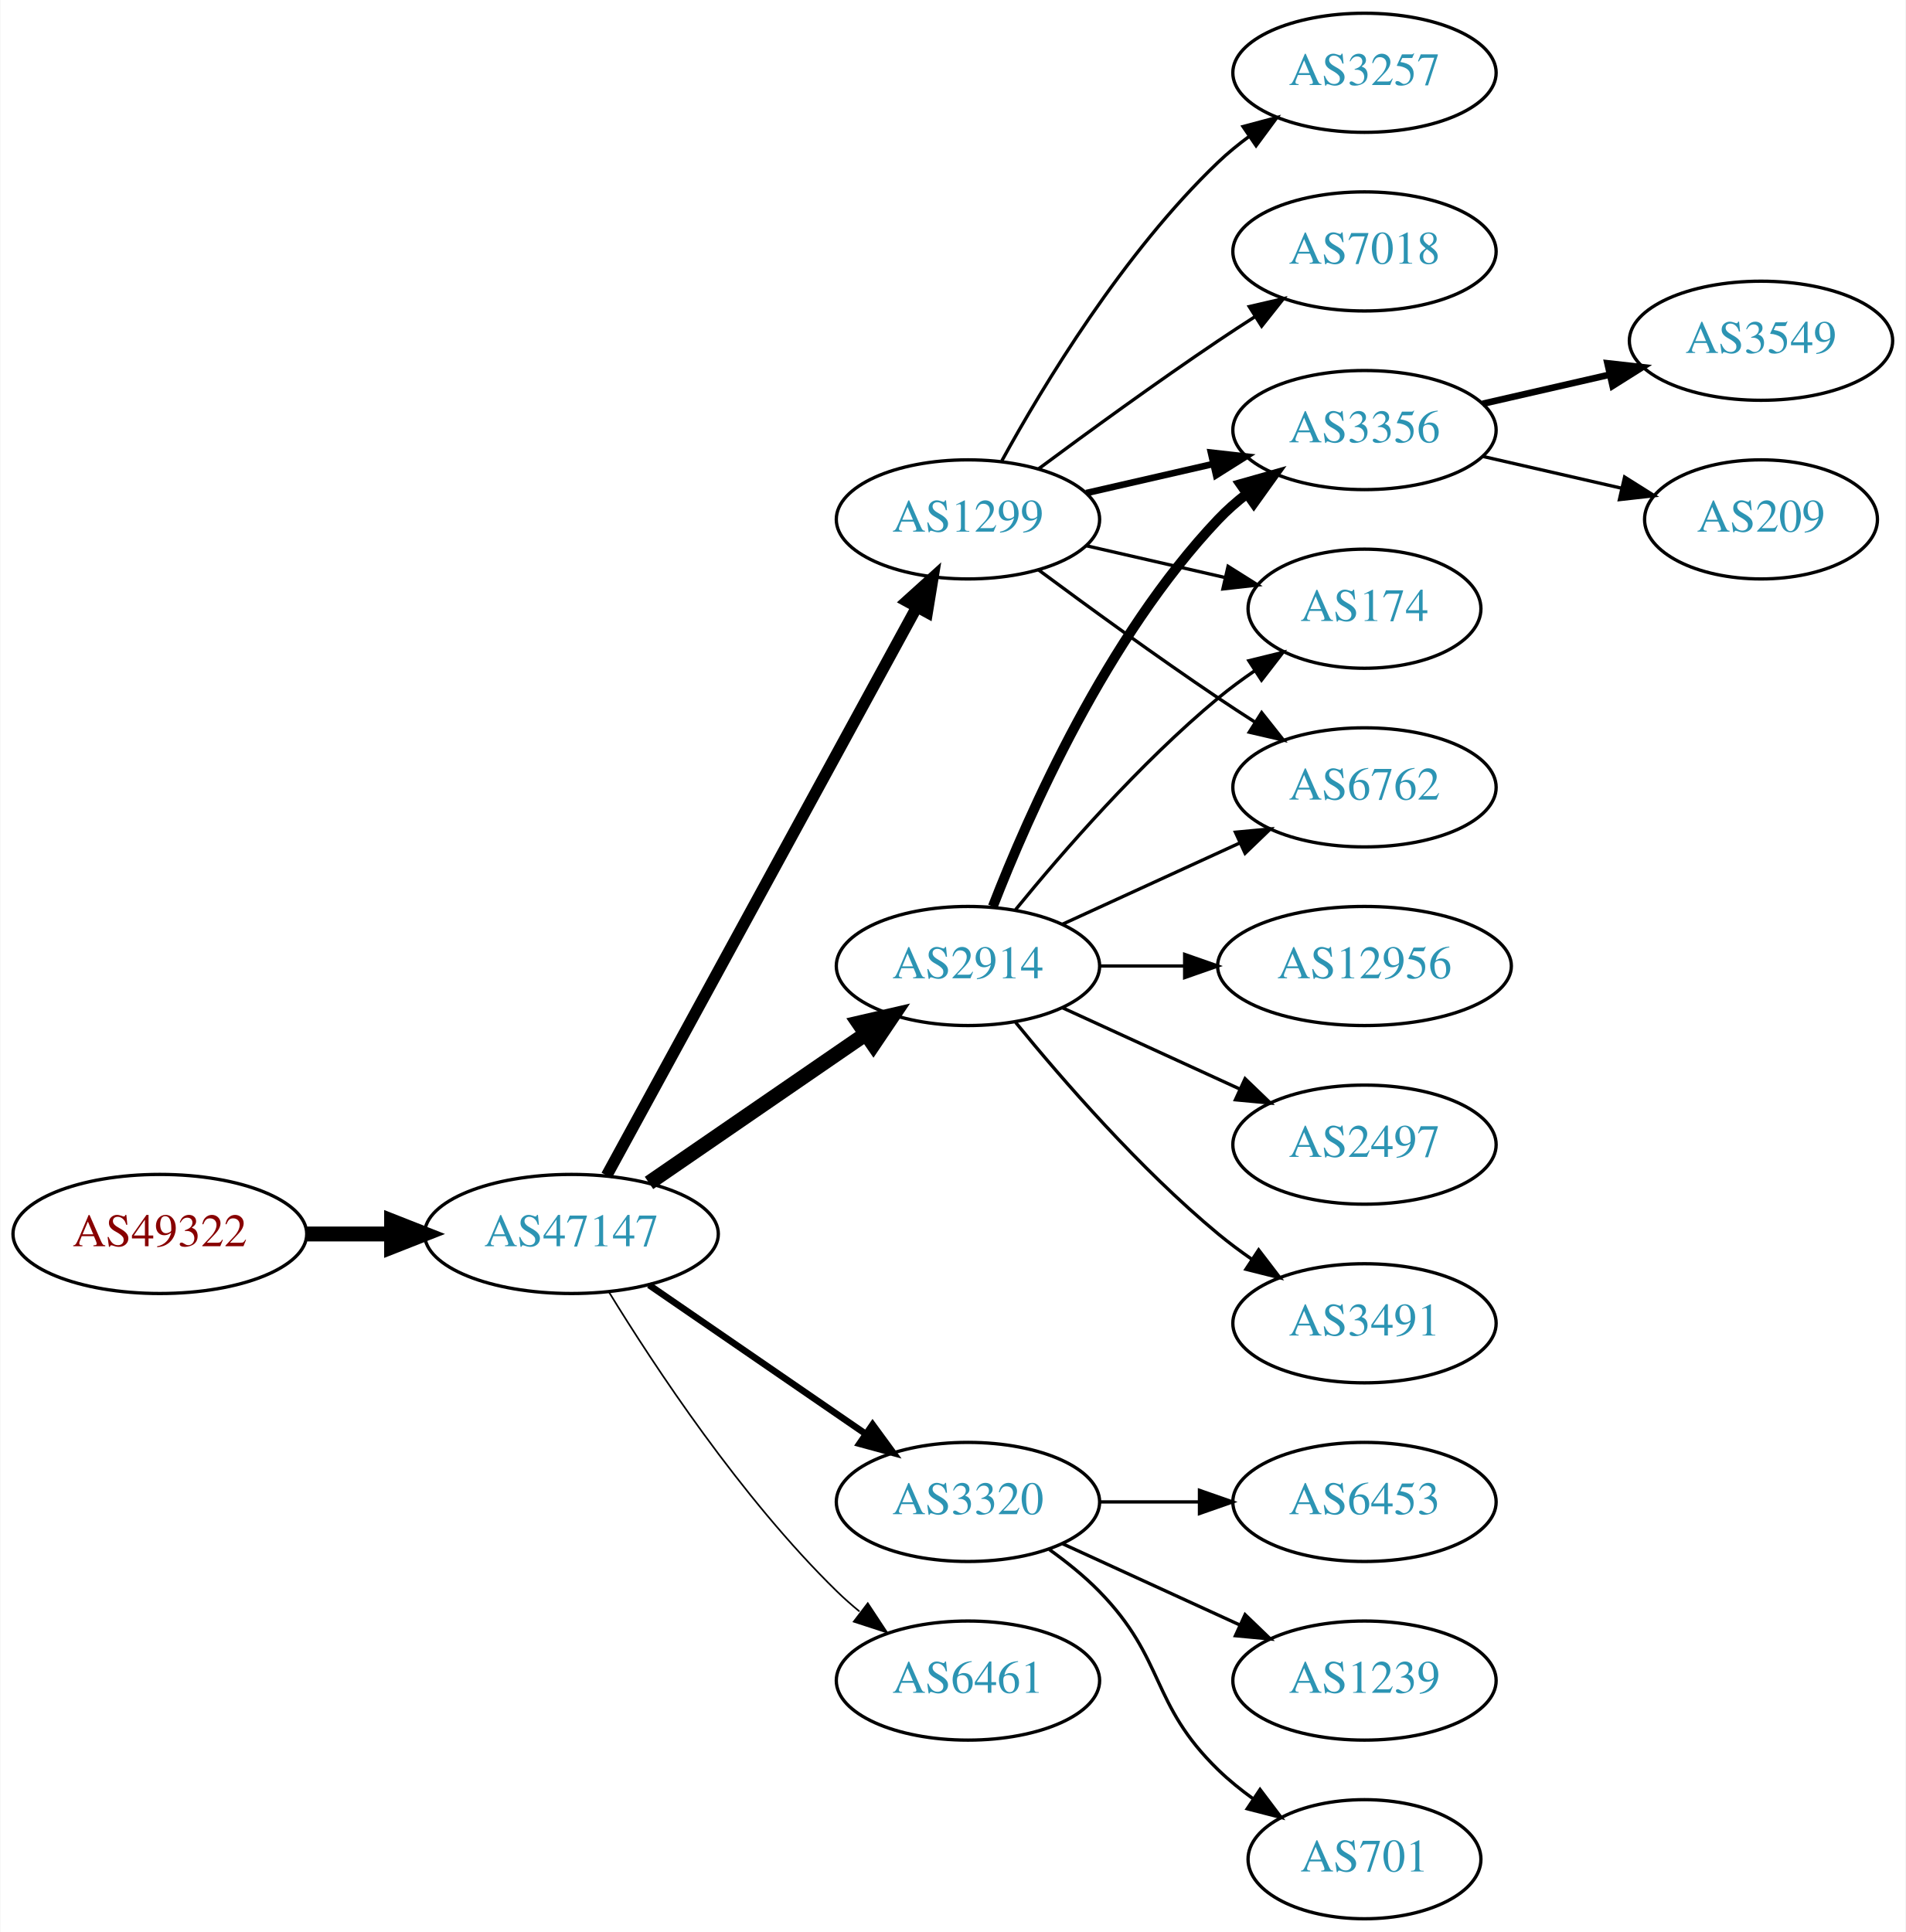
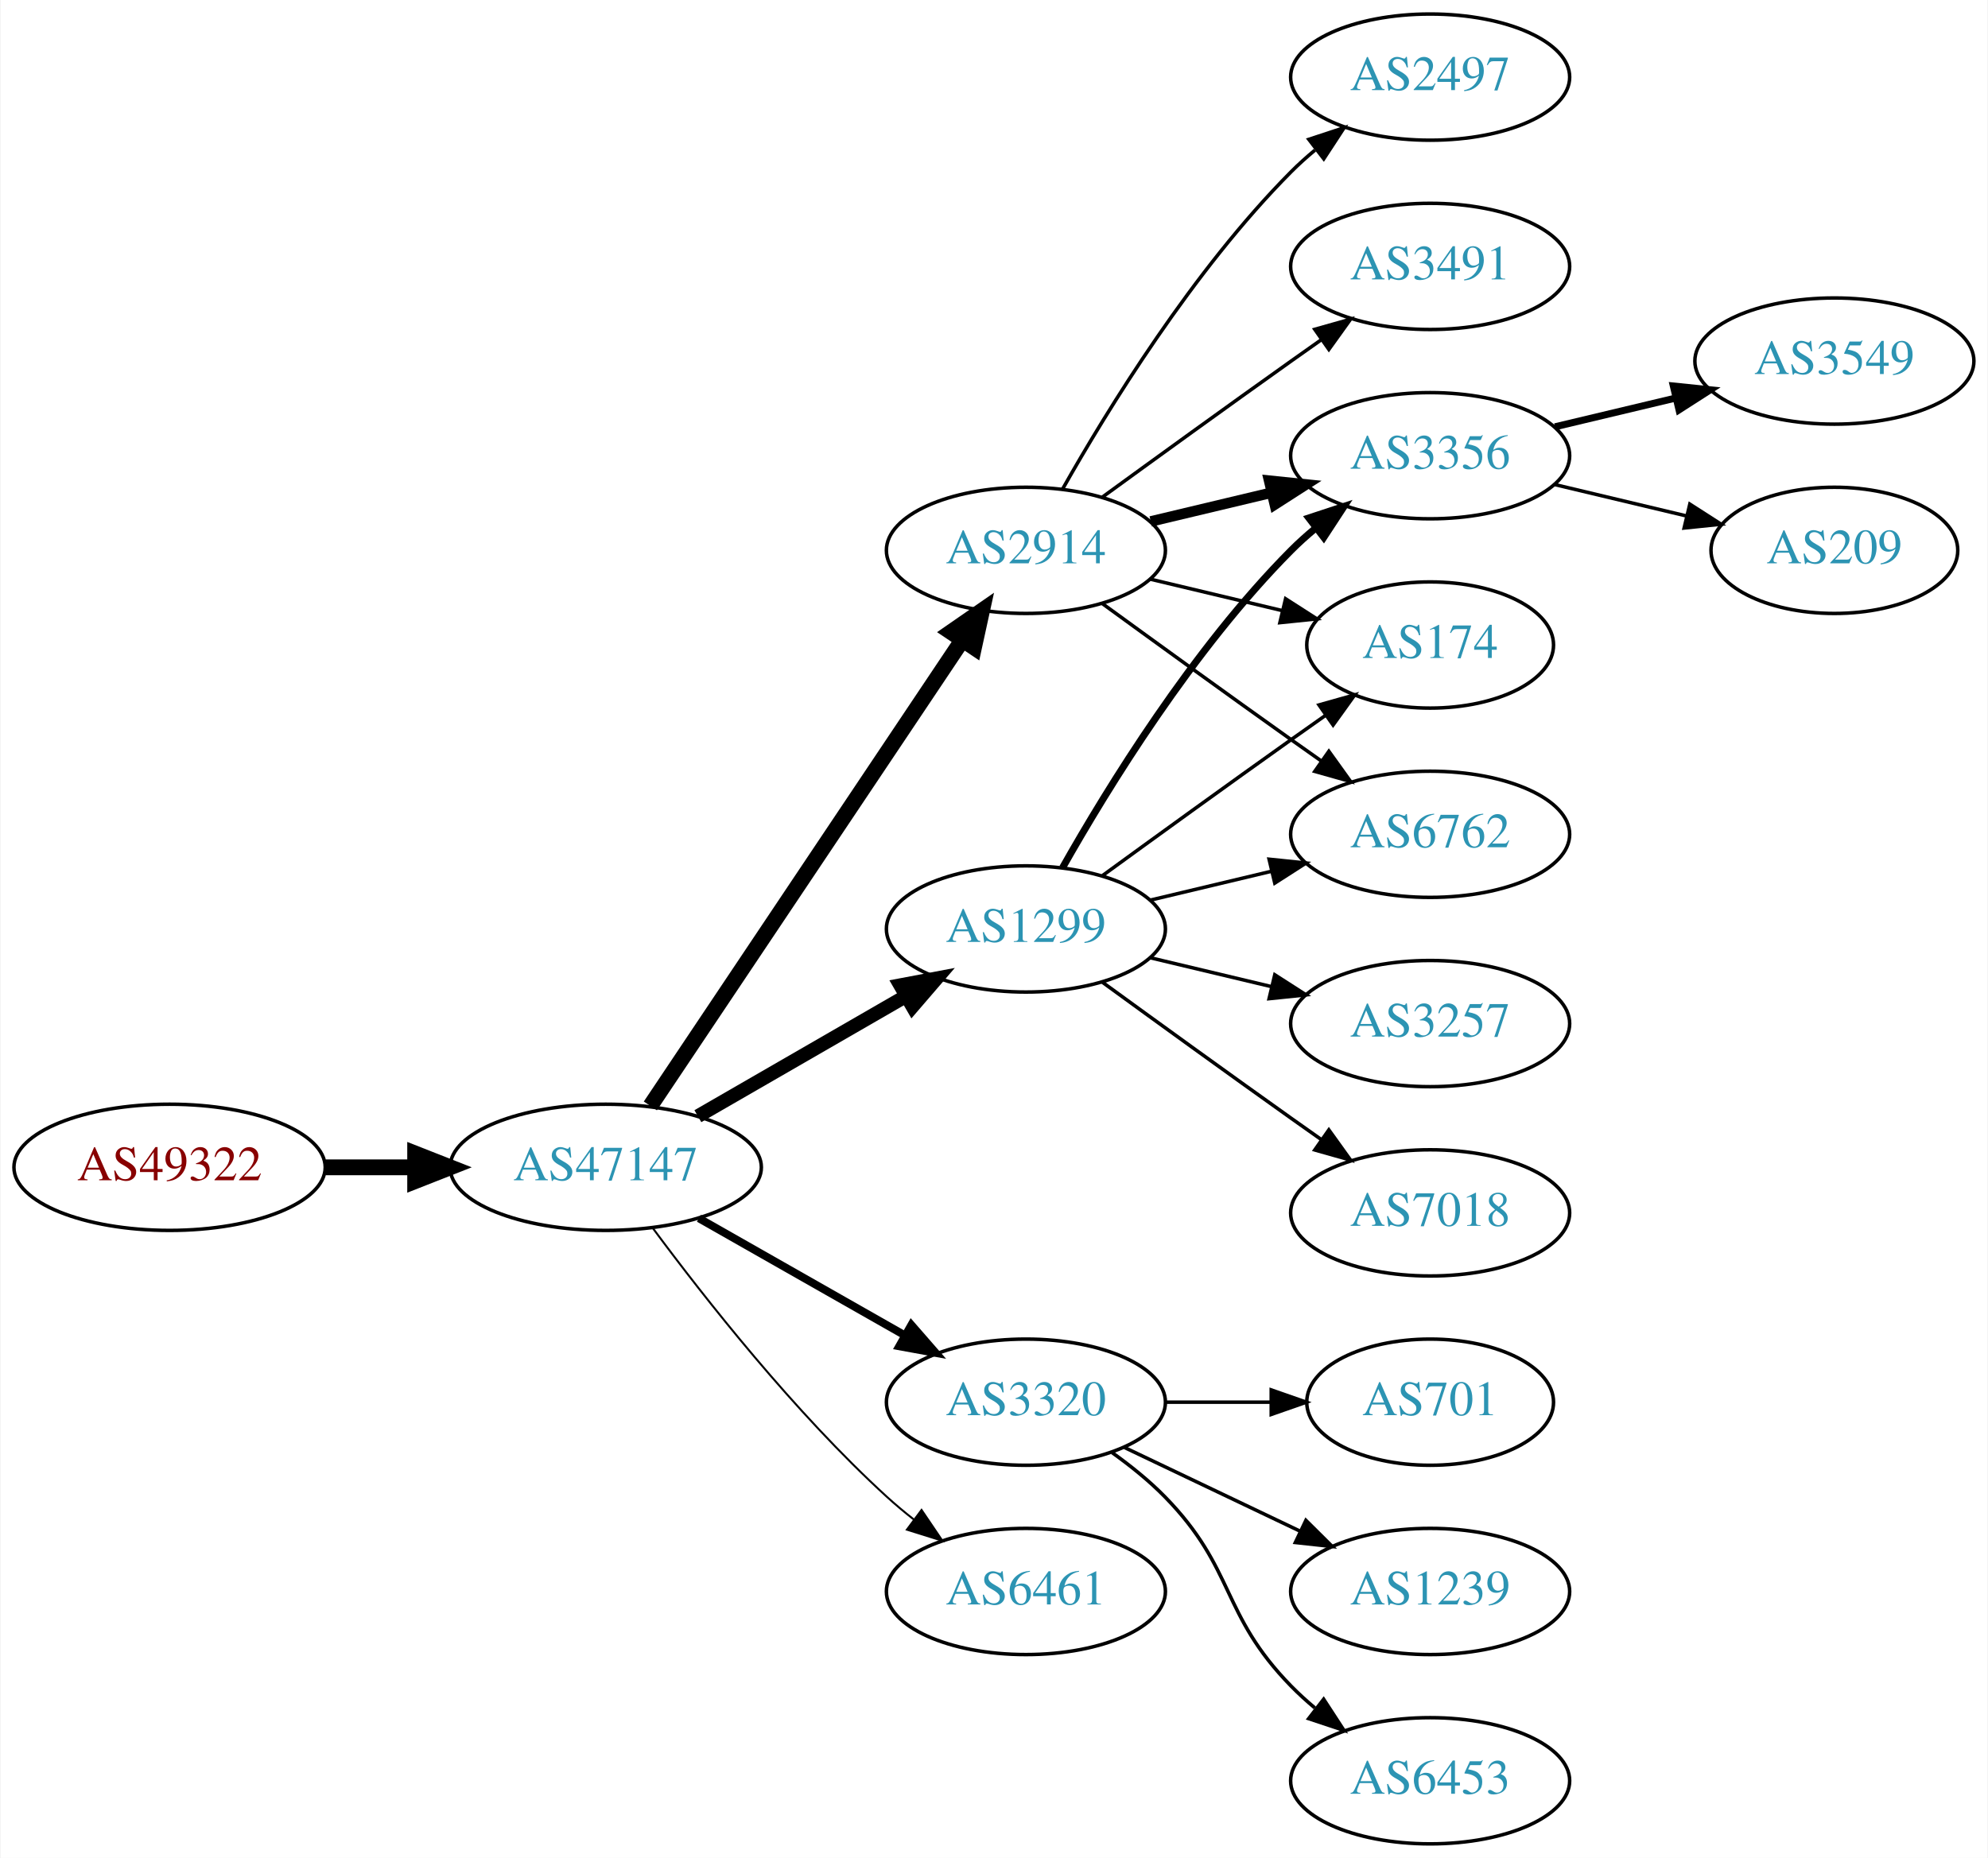
- <svg xmlns="http://www.w3.org/2000/svg" xmlns:xlink="http://www.w3.org/1999/xlink" width="576pt" height="584pt" viewBox="0.00 0.00 575.76 584.00">
-   <g id="graph0" class="graph" transform="scale(1 1) rotate(0) translate(4 580)">
-     <polygon fill="white" stroke="none" points="-4,4 -4,-580 571.762,-580 571.762,4 -4,4" />
+ <svg xmlns="http://www.w3.org/2000/svg" xmlns:xlink="http://www.w3.org/1999/xlink" width="567pt" height="530pt" viewBox="0.00 0.00 566.66 530.00">
+   <g id="graph0" class="graph" transform="scale(1 1) rotate(0) translate(4 526)">
+     <polygon fill="white" stroke="none" points="-4,4 -4,-526 562.663,-526 562.663,4 -4,4" />
    <g id="node1" class="node">
      <g id="a_node1">
        <a xlink:href="/asn/49322" xlink:title="AS49322 ~ ViM Internetdienstleistungen GmbH [AT]">
-           <ellipse fill="#ffffff" stroke="black" cx="44.196" cy="-207" rx="44.393" ry="18" />
-           <text text-anchor="middle" x="44.196" y="-203.3" font-family="Times,serif" font-size="14.00" fill="#880000">AS49322</text>
+           <ellipse fill="#ffffff" stroke="black" cx="44.196" cy="-193" rx="44.393" ry="18" />
+           <text text-anchor="middle" x="44.196" y="-189.3" font-family="Times,serif" font-size="14.00" fill="#880000">AS49322</text>
        </a>
      </g>
    </g>
    <g id="node2" class="node">
      <g id="a_node2">
        <a xlink:href="/asn/47147" xlink:title="AS47147 ~ ANEXIA Internetdienstleistungs GmbH [AT]">
-           <ellipse fill="#ffffff" stroke="black" cx="168.588" cy="-207" rx="44.393" ry="18" />
-           <text text-anchor="middle" x="168.588" y="-203.3" font-family="Times,serif" font-size="14.00" fill="#2c94b3">AS47147</text>
+           <ellipse fill="#ffffff" stroke="black" cx="168.588" cy="-193" rx="44.393" ry="18" />
+           <text text-anchor="middle" x="168.588" y="-189.3" font-family="Times,serif" font-size="14.00" fill="#2c94b3">AS47147</text>
        </a>
      </g>
    </g>
    <g id="edge1" class="edge">
-       <path fill="none" stroke="black" stroke-width="4.5" d="M88.692,-207C96.898,-207 105.569,-207 114.041,-207" />
-       <polygon fill="black" stroke="black" stroke-width="4.5" points="114.233,-210.938 124.233,-207 114.233,-203.063 114.233,-210.938" />
+       <path fill="none" stroke="black" stroke-width="4.5" d="M88.692,-193C96.898,-193 105.569,-193 114.041,-193" />
+       <polygon fill="black" stroke="black" stroke-width="4.5" points="114.233,-196.938 124.233,-193 114.233,-189.063 114.233,-196.938" />
    </g>
    <g id="node3" class="node">
      <g id="a_node3">
-         <a xlink:href="/asn/2914" xlink:title="AS2914 ~ NTT America, Inc. [US]">
-           <ellipse fill="#ffffff" stroke="black" cx="288.431" cy="-288" rx="39.794" ry="18" />
-           <text text-anchor="middle" x="288.431" y="-284.3" font-family="Times,serif" font-size="14.00" fill="#2c94b3">AS2914</text>
+         <a xlink:href="/asn/1299" xlink:title="AS1299 ~ Telia Carrier [EU]">
+           <ellipse fill="#ffffff" stroke="black" cx="288.431" cy="-261" rx="39.794" ry="18" />
+           <text text-anchor="middle" x="288.431" y="-257.3" font-family="Times,serif" font-size="14.00" fill="#2c94b3">AS1299</text>
        </a>
      </g>
    </g>
    <g id="edge2" class="edge">
-       <path fill="none" stroke="black" stroke-width="4.5" d="M192.031,-222.426C210.612,-235.198 237.173,-253.455 257.553,-267.463" />
-       <polygon fill="black" stroke="black" stroke-width="4.5" points="255.396,-270.758 265.867,-273.178 259.856,-264.269 255.396,-270.758" />
+       <path fill="none" stroke="black" stroke-width="3.938" d="M194.868,-207.588C212.188,-217.582 235.339,-230.941 254.155,-241.799" />
+       <polygon fill="black" stroke="black" stroke-width="3.938" points="252.588,-244.935 262.999,-246.902 256.087,-238.872 252.588,-244.935" />
    </g>
    <g id="node4" class="node">
      <g id="a_node4">
-         <a xlink:href="/asn/1299" xlink:title="AS1299 ~ Telia Carrier [EU]">
-           <ellipse fill="#ffffff" stroke="black" cx="288.431" cy="-423" rx="39.794" ry="18" />
-           <text text-anchor="middle" x="288.431" y="-419.3" font-family="Times,serif" font-size="14.00" fill="#2c94b3">AS1299</text>
+         <a xlink:href="/asn/2914" xlink:title="AS2914 ~ NTT America, Inc. [US]">
+           <ellipse fill="#ffffff" stroke="black" cx="288.431" cy="-369" rx="39.794" ry="18" />
+           <text text-anchor="middle" x="288.431" y="-365.3" font-family="Times,serif" font-size="14.00" fill="#2c94b3">AS2914</text>
        </a>
      </g>
    </g>
    <g id="edge3" class="edge">
-       <path fill="none" stroke="black" stroke-width="3.5" d="M179.232,-224.676C199.913,-262.584 248.626,-351.873 273.005,-396.559" />
-       <polygon fill="black" stroke="black" stroke-width="3.5" points="269.957,-398.28 277.819,-405.383 276.102,-394.928 269.957,-398.28" />
+       <path fill="none" stroke="black" stroke-width="4.5" d="M181.318,-210.519C202.195,-241.699 245.883,-306.948 270.187,-343.245" />
+       <polygon fill="black" stroke="black" stroke-width="4.5" points="267.087,-345.693 275.922,-351.811 273.63,-341.311 267.087,-345.693" />
    </g>
    <g id="node5" class="node">
      <g id="a_node5">
        <a xlink:href="/asn/3320" xlink:title="AS3320 ~ DTAG [DE]">
          <ellipse fill="#ffffff" stroke="black" cx="288.431" cy="-126" rx="39.794" ry="18" />
          <text text-anchor="middle" x="288.431" y="-122.3" font-family="Times,serif" font-size="14.00" fill="#2c94b3">AS3320</text>
        </a>
      </g>
    </g>
    <g id="edge4" class="edge">
-       <path fill="none" stroke="black" stroke-width="2" d="M192.031,-191.574C210.612,-178.802 237.173,-160.545 257.553,-146.537" />
-       <polygon fill="black" stroke="black" stroke-width="2" points="259.609,-149.371 265.867,-140.822 255.643,-143.602 259.609,-149.371" />
+       <path fill="none" stroke="black" stroke-width="2.25" d="M195.158,-178.462C212.378,-168.672 235.263,-155.66 253.934,-145.045" />
+       <polygon fill="black" stroke="black" stroke-width="2.25" points="255.755,-148.036 262.718,-140.05 252.295,-141.95 255.755,-148.036" />
    </g>
    <g id="node6" class="node">
      <g id="a_node6">
        <a xlink:href="/asn/6461" xlink:title="AS6461 ~ Zayo Bandwidth [US]">
          <ellipse fill="#ffffff" stroke="black" cx="288.431" cy="-72" rx="39.794" ry="18" />
          <text text-anchor="middle" x="288.431" y="-68.3" font-family="Times,serif" font-size="14.00" fill="#2c94b3">AS6461</text>
        </a>
      </g>
    </g>
    <g id="edge5" class="edge">
-       <path fill="none" stroke="black" stroke-width="0.5" d="M179.854,-189.56C193.662,-167.009 219.851,-127.278 248.784,-99 250.924,-96.908 253.242,-94.863 255.642,-92.894" />
-       <polygon fill="black" stroke="black" stroke-width="0.5" points="258.152,-95.382 263.983,-86.536 253.908,-89.815 258.152,-95.382" />
+       <path fill="none" stroke="black" stroke-width="0.562" d="M182.109,-175.531C196.788,-155.714 222.473,-123.036 248.784,-99 251.201,-96.792 253.807,-94.615 256.482,-92.513" />
+       <polygon fill="black" stroke="black" stroke-width="0.562" points="258.665,-95.251 264.603,-86.476 254.489,-89.633 258.665,-95.251" />
    </g>
    <g id="node7" class="node">
      <g id="a_node7">
        <a xlink:href="/asn/3356" xlink:title="AS3356 ~ Level 3 Parent, LLC [US]">
-           <ellipse fill="#ffffff" stroke="black" cx="408.273" cy="-450" rx="39.794" ry="18" />
-           <text text-anchor="middle" x="408.273" y="-446.3" font-family="Times,serif" font-size="14.00" fill="#2c94b3">AS3356</text>
-         </a>
-       </g>
-     </g>
-     <g id="edge15" class="edge">
-       <path fill="none" stroke="black" stroke-width="3" d="M295.954,-305.994C306.704,-333.728 330.362,-387.429 364.077,-423 366.663,-425.728 369.581,-428.294 372.649,-430.677" />
-       <polygon fill="black" stroke="black" stroke-width="3" points="370.803,-433.658 380.997,-436.543 374.827,-427.93 370.803,-433.658" />
+           <ellipse fill="#ffffff" stroke="black" cx="403.724" cy="-396" rx="39.794" ry="18" />
+           <text text-anchor="middle" x="403.724" y="-392.3" font-family="Times,serif" font-size="14.00" fill="#2c94b3">AS3356</text>
+         </a>
+       </g>
+     </g>
+     <g id="edge6" class="edge">
+       <path fill="none" stroke="black" stroke-width="2" d="M298.891,-278.49C311.672,-301.096 336.105,-340.886 364.077,-369 366.188,-371.121 368.484,-373.188 370.87,-375.171" />
+       <polygon fill="black" stroke="black" stroke-width="2" points="369.122,-378.242 379.185,-381.556 373.385,-372.69 369.122,-378.242" />
+     </g>
+     <g id="node8" class="node">
+       <g id="a_node8">
+         <a xlink:href="/asn/3257" xlink:title="AS3257 ~ GTT [DE]">
+           <ellipse fill="#ffffff" stroke="black" cx="403.724" cy="-234" rx="39.794" ry="18" />
+           <text text-anchor="middle" x="403.724" y="-230.3" font-family="Times,serif" font-size="14.00" fill="#2c94b3">AS3257</text>
+         </a>
+       </g>
+     </g>
+     <g id="edge7" class="edge">
+       <path fill="none" stroke="black" d="M324.038,-252.752C334.909,-250.162 347.064,-247.265 358.506,-244.538" />
+       <polygon fill="black" stroke="black" points="359.412,-247.92 368.328,-242.197 357.789,-241.111 359.412,-247.92" />
    </g>
    <g id="node9" class="node">
      <g id="a_node9">
+         <a xlink:href="/asn/7018" xlink:title="AS7018 ~ AT&amp;T Services, Inc. [US]">
+           <ellipse fill="#ffffff" stroke="black" cx="403.724" cy="-180" rx="39.794" ry="18" />
+           <text text-anchor="middle" x="403.724" y="-176.3" font-family="Times,serif" font-size="14.00" fill="#2c94b3">AS7018</text>
+         </a>
+       </g>
+     </g>
+     <g id="edge8" class="edge">
+       <path fill="none" stroke="black" d="M310.279,-245.778C325.213,-234.909 345.827,-219.975 364.077,-207 366.898,-204.995 369.841,-202.915 372.789,-200.841" />
+       <polygon fill="black" stroke="black" points="374.835,-203.681 381.013,-195.074 370.816,-197.95 374.835,-203.681" />
+     </g>
+     <g id="node10" class="node">
+       <g id="a_node10">
        <a xlink:href="/asn/174" xlink:title="AS174 ~ Cogent Communications [US]">
-           <ellipse fill="#ffffff" stroke="black" cx="408.273" cy="-396" rx="35.194" ry="18" />
-           <text text-anchor="middle" x="408.273" y="-392.3" font-family="Times,serif" font-size="14.00" fill="#2c94b3">AS174</text>
-         </a>
-       </g>
-     </g>
-     <g id="edge11" class="edge">
-       <path fill="none" stroke="black" d="M302.85,-305.065C316.964,-322.375 340.379,-349.345 364.077,-369 367.54,-371.872 371.333,-374.669 375.187,-377.308" />
-       <polygon fill="black" stroke="black" points="373.33,-380.275 383.62,-382.797 377.149,-374.408 373.33,-380.275" />
+           <ellipse fill="#ffffff" stroke="black" cx="403.724" cy="-342" rx="35.194" ry="18" />
+           <text text-anchor="middle" x="403.724" y="-338.3" font-family="Times,serif" font-size="14.00" fill="#2c94b3">AS174</text>
+         </a>
+       </g>
+     </g>
+     <g id="edge9" class="edge">
+       <path fill="none" stroke="black" d="M310.279,-276.222C325.213,-287.091 345.827,-302.025 364.077,-315 367.288,-317.282 370.657,-319.661 374.011,-322.018" />
+       <polygon fill="black" stroke="black" points="372.023,-324.899 382.222,-327.77 376.039,-319.166 372.023,-324.899" />
    </g>
    <g id="node11" class="node">
      <g id="a_node11">
        <a xlink:href="/asn/6762" xlink:title="AS6762 ~ TELECOM ITALIA SPARKLE S.p.A. [IT]">
-           <ellipse fill="#ffffff" stroke="black" cx="408.273" cy="-342" rx="39.794" ry="18" />
-           <text text-anchor="middle" x="408.273" y="-338.3" font-family="Times,serif" font-size="14.00" fill="#2c94b3">AS6762</text>
-         </a>
-       </g>
+           <ellipse fill="#ffffff" stroke="black" cx="403.724" cy="-288" rx="39.794" ry="18" />
+           <text text-anchor="middle" x="403.724" y="-284.3" font-family="Times,serif" font-size="14.00" fill="#2c94b3">AS6762</text>
+         </a>
+       </g>
+     </g>
+     <g id="edge10" class="edge">
+       <path fill="none" stroke="black" d="M324.038,-269.248C334.909,-271.838 347.064,-274.735 358.506,-277.462" />
+       <polygon fill="black" stroke="black" points="357.789,-280.889 368.328,-279.803 359.412,-274.08 357.789,-280.889" />
+     </g>
+     <g id="edge16" class="edge">
+       <path fill="none" stroke="black" stroke-width="3" d="M324.038,-377.248C334.909,-379.838 347.064,-382.735 358.506,-385.462" />
+       <polygon fill="black" stroke="black" stroke-width="3" points="357.789,-388.889 368.328,-387.803 359.412,-382.08 357.789,-388.889" />
    </g>
    <g id="edge13" class="edge">
-       <path fill="none" stroke="black" d="M317.06,-300.661C333.017,-307.973 353.287,-317.261 370.57,-325.181" />
-       <polygon fill="black" stroke="black" points="369.269,-328.435 379.818,-329.419 372.185,-322.071 369.269,-328.435" />
+       <path fill="none" stroke="black" d="M324.038,-360.752C335.833,-357.942 349.137,-354.771 361.405,-351.847" />
+       <polygon fill="black" stroke="black" points="362.494,-355.186 371.41,-349.463 360.871,-348.376 362.494,-355.186" />
+     </g>
+     <g id="edge14" class="edge">
+       <path fill="none" stroke="black" d="M310.279,-353.778C325.213,-342.909 345.827,-327.975 364.077,-315 366.898,-312.995 369.841,-310.915 372.789,-308.841" />
+       <polygon fill="black" stroke="black" points="374.835,-311.681 381.013,-303.074 370.816,-305.95 374.835,-311.681" />
+     </g>
+     <g id="node14" class="node">
+       <g id="a_node14">
+         <a xlink:href="/asn/2497" xlink:title="AS2497 ~ Internet Initiative Japan Inc. [JP]">
+           <ellipse fill="#ffffff" stroke="black" cx="403.724" cy="-504" rx="39.794" ry="18" />
+           <text text-anchor="middle" x="403.724" y="-500.3" font-family="Times,serif" font-size="14.00" fill="#2c94b3">AS2497</text>
+         </a>
+       </g>
+     </g>
+     <g id="edge15" class="edge">
+       <path fill="none" stroke="black" d="M298.891,-386.49C311.672,-409.096 336.105,-448.886 364.077,-477 366.188,-479.121 368.484,-481.188 370.87,-483.171" />
+       <polygon fill="black" stroke="black" points="369.122,-486.242 379.185,-489.556 373.385,-480.69 369.122,-486.242" />
+     </g>
+     <g id="node15" class="node">
+       <g id="a_node15">
+         <a xlink:href="/asn/3491" xlink:title="AS3491 ~ PCCW Global, Inc. [US]">
+           <ellipse fill="#ffffff" stroke="black" cx="403.724" cy="-450" rx="39.794" ry="18" />
+           <text text-anchor="middle" x="403.724" y="-446.3" font-family="Times,serif" font-size="14.00" fill="#2c94b3">AS3491</text>
+         </a>
+       </g>
+     </g>
+     <g id="edge17" class="edge">
+       <path fill="none" stroke="black" d="M310.279,-384.222C325.213,-395.091 345.827,-410.025 364.077,-423 366.898,-425.005 369.841,-427.085 372.789,-429.159" />
+       <polygon fill="black" stroke="black" points="370.816,-432.05 381.013,-434.926 374.835,-426.319 370.816,-432.05" />
+     </g>
+     <g id="node16" class="node">
+       <g id="a_node16">
+         <a xlink:href="/asn/701" xlink:title="AS701 ~ UUNET [US]">
+           <ellipse fill="#ffffff" stroke="black" cx="403.724" cy="-126" rx="35.194" ry="18" />
+           <text text-anchor="middle" x="403.724" y="-122.3" font-family="Times,serif" font-size="14.00" fill="#2c94b3">AS701</text>
+         </a>
+       </g>
+     </g>
+     <g id="edge18" class="edge">
+       <path fill="none" stroke="black" d="M328.103,-126C337.808,-126 348.299,-126 358.262,-126" />
+       <polygon fill="black" stroke="black" points="358.398,-129.5 368.398,-126 358.398,-122.5 358.398,-129.5" />
+     </g>
+     <g id="node17" class="node">
+       <g id="a_node17">
+         <a xlink:href="/asn/1239" xlink:title="AS1239 ~ Sprint [US]">
+           <ellipse fill="#ffffff" stroke="black" cx="403.724" cy="-72" rx="39.794" ry="18" />
+           <text text-anchor="middle" x="403.724" y="-68.3" font-family="Times,serif" font-size="14.00" fill="#2c94b3">AS1239</text>
+         </a>
+       </g>
+     </g>
+     <g id="edge19" class="edge">
+       <path fill="none" stroke="black" d="M316.567,-113.066C331.561,-105.919 350.382,-96.948 366.605,-89.215" />
+       <polygon fill="black" stroke="black" points="368.288,-92.291 375.809,-84.829 365.276,-85.972 368.288,-92.291" />
+     </g>
+     <g id="node18" class="node">
+       <g id="a_node18">
+         <a xlink:href="/asn/6453" xlink:title="AS6453 ~ TATA COMMUNICATIONS (AMERICA) INC [US]">
+           <ellipse fill="#ffffff" stroke="black" cx="403.724" cy="-18" rx="39.794" ry="18" />
+           <text text-anchor="middle" x="403.724" y="-14.3" font-family="Times,serif" font-size="14.00" fill="#2c94b3">AS6453</text>
+         </a>
+       </g>
+     </g>
+     <g id="edge20" class="edge">
+       <path fill="none" stroke="black" d="M313.025,-111.611C318.281,-107.852 323.613,-103.563 328.077,-99 348.25,-78.383 343.905,-65.617 364.077,-45 366.17,-42.861 368.453,-40.782 370.83,-38.79" />
+       <polygon fill="black" stroke="black" points="373.349,-41.268 379.13,-32.389 369.074,-35.725 373.349,-41.268" />
    </g>
    <g id="node12" class="node">
      <g id="a_node12">
-         <a xlink:href="/asn/12956" xlink:title="AS12956 ~ TELXIUS [ES]">
-           <ellipse fill="#ffffff" stroke="black" cx="408.273" cy="-288" rx="44.393" ry="18" />
-           <text text-anchor="middle" x="408.273" y="-284.3" font-family="Times,serif" font-size="14.00" fill="#2c94b3">AS12956</text>
-         </a>
-       </g>
-     </g>
-     <g id="edge12" class="edge">
-       <path fill="none" stroke="black" d="M328.343,-288C336.446,-288 345.121,-288 353.648,-288" />
-       <polygon fill="black" stroke="black" points="353.925,-291.5 363.925,-288 353.925,-284.5 353.925,-291.5" />
+         <a xlink:href="/asn/3549" xlink:title="AS3549 ~ Level 3 Parent, LLC [US]">
+           <ellipse fill="#ffffff" stroke="black" cx="519.017" cy="-423" rx="39.794" ry="18" />
+           <text text-anchor="middle" x="519.017" y="-419.3" font-family="Times,serif" font-size="14.00" fill="#2c94b3">AS3549</text>
+         </a>
+       </g>
+     </g>
+     <g id="edge11" class="edge">
+       <path fill="none" stroke="black" stroke-width="2" d="M439.331,-404.248C450.202,-406.838 462.357,-409.735 473.799,-412.462" />
+       <polygon fill="black" stroke="black" stroke-width="2" points="473.082,-415.889 483.621,-414.803 474.705,-409.08 473.082,-415.889" />
    </g>
    <g id="node13" class="node">
      <g id="a_node13">
-         <a xlink:href="/asn/2497" xlink:title="AS2497 ~ Internet Initiative Japan Inc. [JP]">
-           <ellipse fill="#ffffff" stroke="black" cx="408.273" cy="-234" rx="39.794" ry="18" />
-           <text text-anchor="middle" x="408.273" y="-230.3" font-family="Times,serif" font-size="14.00" fill="#2c94b3">AS2497</text>
-         </a>
-       </g>
-     </g>
-     <g id="edge14" class="edge">
-       <path fill="none" stroke="black" d="M317.06,-275.339C333.017,-268.027 353.287,-258.739 370.57,-250.819" />
-       <polygon fill="black" stroke="black" points="372.185,-253.929 379.818,-246.581 369.269,-247.565 372.185,-253.929" />
-     </g>
-     <g id="node14" class="node">
-       <g id="a_node14">
-         <a xlink:href="/asn/3491" xlink:title="AS3491 ~ PCCW Global, Inc. [US]">
-           <ellipse fill="#ffffff" stroke="black" cx="408.273" cy="-180" rx="39.794" ry="18" />
-           <text text-anchor="middle" x="408.273" y="-176.3" font-family="Times,serif" font-size="14.00" fill="#2c94b3">AS3491</text>
-         </a>
-       </g>
-     </g>
-     <g id="edge16" class="edge">
-       <path fill="none" stroke="black" d="M302.85,-270.935C316.964,-253.625 340.379,-226.655 364.077,-207 367.294,-204.332 370.794,-201.73 374.365,-199.259" />
-       <polygon fill="black" stroke="black" points="376.288,-202.183 382.721,-193.764 372.442,-196.334 376.288,-202.183" />
-     </g>
-     <g id="edge6" class="edge">
-       <path fill="none" stroke="black" stroke-width="2" d="M324.15,-430.955C336.15,-433.704 349.771,-436.825 362.463,-439.733" />
-       <polygon fill="black" stroke="black" stroke-width="2" points="361.866,-443.187 372.395,-442.009 363.429,-436.364 361.866,-443.187" />
-     </g>
-     <g id="node8" class="node">
-       <g id="a_node8">
-         <a xlink:href="/asn/7018" xlink:title="AS7018 ~ AT&amp;T Services, Inc. [US]">
-           <ellipse fill="#ffffff" stroke="black" cx="408.273" cy="-504" rx="39.794" ry="18" />
-           <text text-anchor="middle" x="408.273" y="-500.3" font-family="Times,serif" font-size="14.00" fill="#2c94b3">AS7018</text>
-         </a>
-       </g>
-     </g>
-     <g id="edge7" class="edge">
-       <path fill="none" stroke="black" d="M309.761,-438.277C324.623,-449.304 345.368,-464.407 364.077,-477 367.626,-479.389 371.377,-481.839 375.125,-484.242" />
-       <polygon fill="black" stroke="black" points="373.451,-487.325 383.774,-489.712 377.193,-481.409 373.451,-487.325" />
-     </g>
-     <g id="edge8" class="edge">
-       <path fill="none" stroke="black" d="M324.15,-415.045C337.243,-412.045 352.265,-408.604 365.906,-405.478" />
-       <polygon fill="black" stroke="black" points="367.047,-408.807 376.013,-403.162 365.484,-401.984 367.047,-408.807" />
-     </g>
-     <g id="node10" class="node">
-       <g id="a_node10">
-         <a xlink:href="/asn/3257" xlink:title="AS3257 ~ GTT [DE]">
-           <ellipse fill="#ffffff" stroke="black" cx="408.273" cy="-558" rx="39.794" ry="18" />
-           <text text-anchor="middle" x="408.273" y="-554.3" font-family="Times,serif" font-size="14.00" fill="#2c94b3">AS3257</text>
-         </a>
-       </g>
-     </g>
-     <g id="edge9" class="edge">
-       <path fill="none" stroke="black" d="M298.672,-440.713C311.218,-463.561 335.394,-503.611 364.077,-531 366.946,-533.739 370.134,-536.347 373.443,-538.785" />
-       <polygon fill="black" stroke="black" points="371.567,-541.742 381.803,-544.477 375.507,-535.956 371.567,-541.742" />
-     </g>
-     <g id="edge10" class="edge">
-       <path fill="none" stroke="black" d="M309.761,-407.723C324.623,-396.696 345.368,-381.593 364.077,-369 367.626,-366.611 371.377,-364.161 375.125,-361.758" />
-       <polygon fill="black" stroke="black" points="377.193,-364.591 383.774,-356.288 373.451,-358.675 377.193,-364.591" />
-     </g>
-     <g id="node17" class="node">
-       <g id="a_node17">
-         <a xlink:href="/asn/6453" xlink:title="AS6453 ~ TATA COMMUNICATIONS (AMERICA) INC [US]">
-           <ellipse fill="#ffffff" stroke="black" cx="408.273" cy="-126" rx="39.794" ry="18" />
-           <text text-anchor="middle" x="408.273" y="-122.3" font-family="Times,serif" font-size="14.00" fill="#2c94b3">AS6453</text>
-         </a>
-       </g>
-     </g>
-     <g id="edge19" class="edge">
-       <path fill="none" stroke="black" d="M328.343,-126C337.897,-126 348.246,-126 358.209,-126" />
-       <polygon fill="black" stroke="black" points="358.402,-129.5 368.402,-126 358.402,-122.5 358.402,-129.5" />
-     </g>
-     <g id="node18" class="node">
-       <g id="a_node18">
-         <a xlink:href="/asn/1239" xlink:title="AS1239 ~ Sprint [US]">
-           <ellipse fill="#ffffff" stroke="black" cx="408.273" cy="-72" rx="39.794" ry="18" />
-           <text text-anchor="middle" x="408.273" y="-68.3" font-family="Times,serif" font-size="14.00" fill="#2c94b3">AS1239</text>
-         </a>
-       </g>
-     </g>
-     <g id="edge20" class="edge">
-       <path fill="none" stroke="black" d="M317.06,-113.339C333.017,-106.027 353.287,-96.739 370.57,-88.819" />
-       <polygon fill="black" stroke="black" points="372.185,-91.929 379.818,-84.581 369.269,-85.565 372.185,-91.929" />
-     </g>
-     <g id="node19" class="node">
-       <g id="a_node19">
-         <a xlink:href="/asn/701" xlink:title="AS701 ~ UUNET [US]">
-           <ellipse fill="#ffffff" stroke="black" cx="408.273" cy="-18" rx="35.194" ry="18" />
-           <text text-anchor="middle" x="408.273" y="-14.3" font-family="Times,serif" font-size="14.00" fill="#2c94b3">AS701</text>
-         </a>
-       </g>
-     </g>
-     <g id="edge21" class="edge">
-       <path fill="none" stroke="black" d="M313.025,-111.611C318.281,-107.852 323.613,-103.563 328.077,-99 348.25,-78.383 343.384,-65.094 364.077,-45 367.305,-41.866 370.956,-38.911 374.734,-36.188" />
-       <polygon fill="black" stroke="black" points="376.713,-39.075 383.094,-30.617 372.832,-33.25 376.713,-39.075" />
-     </g>
-     <g id="node15" class="node">
-       <g id="a_node15">
-         <a xlink:href="/asn/3549" xlink:title="AS3549 ~ Level 3 Parent, LLC [US]">
-           <ellipse fill="#ffffff" stroke="black" cx="528.116" cy="-477" rx="39.794" ry="18" />
-           <text text-anchor="middle" x="528.116" y="-473.3" font-family="Times,serif" font-size="14.00" fill="#2c94b3">AS3549</text>
-         </a>
-       </g>
-     </g>
-     <g id="edge17" class="edge">
-       <path fill="none" stroke="black" stroke-width="2" d="M443.993,-457.955C455.993,-460.704 469.613,-463.825 482.306,-466.733" />
-       <polygon fill="black" stroke="black" stroke-width="2" points="481.708,-470.187 492.238,-469.009 483.272,-463.364 481.708,-470.187" />
-     </g>
-     <g id="node16" class="node">
-       <g id="a_node16">
        <a xlink:href="/asn/209" xlink:title="AS209 ~ CenturyLink Communications, LLC [US]">
-           <ellipse fill="#ffffff" stroke="black" cx="528.116" cy="-423" rx="35.194" ry="18" />
-           <text text-anchor="middle" x="528.116" y="-419.3" font-family="Times,serif" font-size="14.00" fill="#2c94b3">AS209</text>
-         </a>
-       </g>
-     </g>
-     <g id="edge18" class="edge">
-       <path fill="none" stroke="black" d="M443.993,-442.045C457.085,-439.045 472.107,-435.604 485.748,-432.478" />
-       <polygon fill="black" stroke="black" points="486.89,-435.807 495.855,-430.162 485.326,-428.984 486.89,-435.807" />
+           <ellipse fill="#ffffff" stroke="black" cx="519.017" cy="-369" rx="35.194" ry="18" />
+           <text text-anchor="middle" x="519.017" y="-365.3" font-family="Times,serif" font-size="14.00" fill="#2c94b3">AS209</text>
+         </a>
+       </g>
+     </g>
+     <g id="edge12" class="edge">
+       <path fill="none" stroke="black" d="M439.331,-387.752C451.125,-384.942 464.43,-381.771 476.698,-378.847" />
+       <polygon fill="black" stroke="black" points="477.787,-382.186 486.703,-376.463 476.164,-375.376 477.787,-382.186" />
    </g>
  </g>
</svg>
